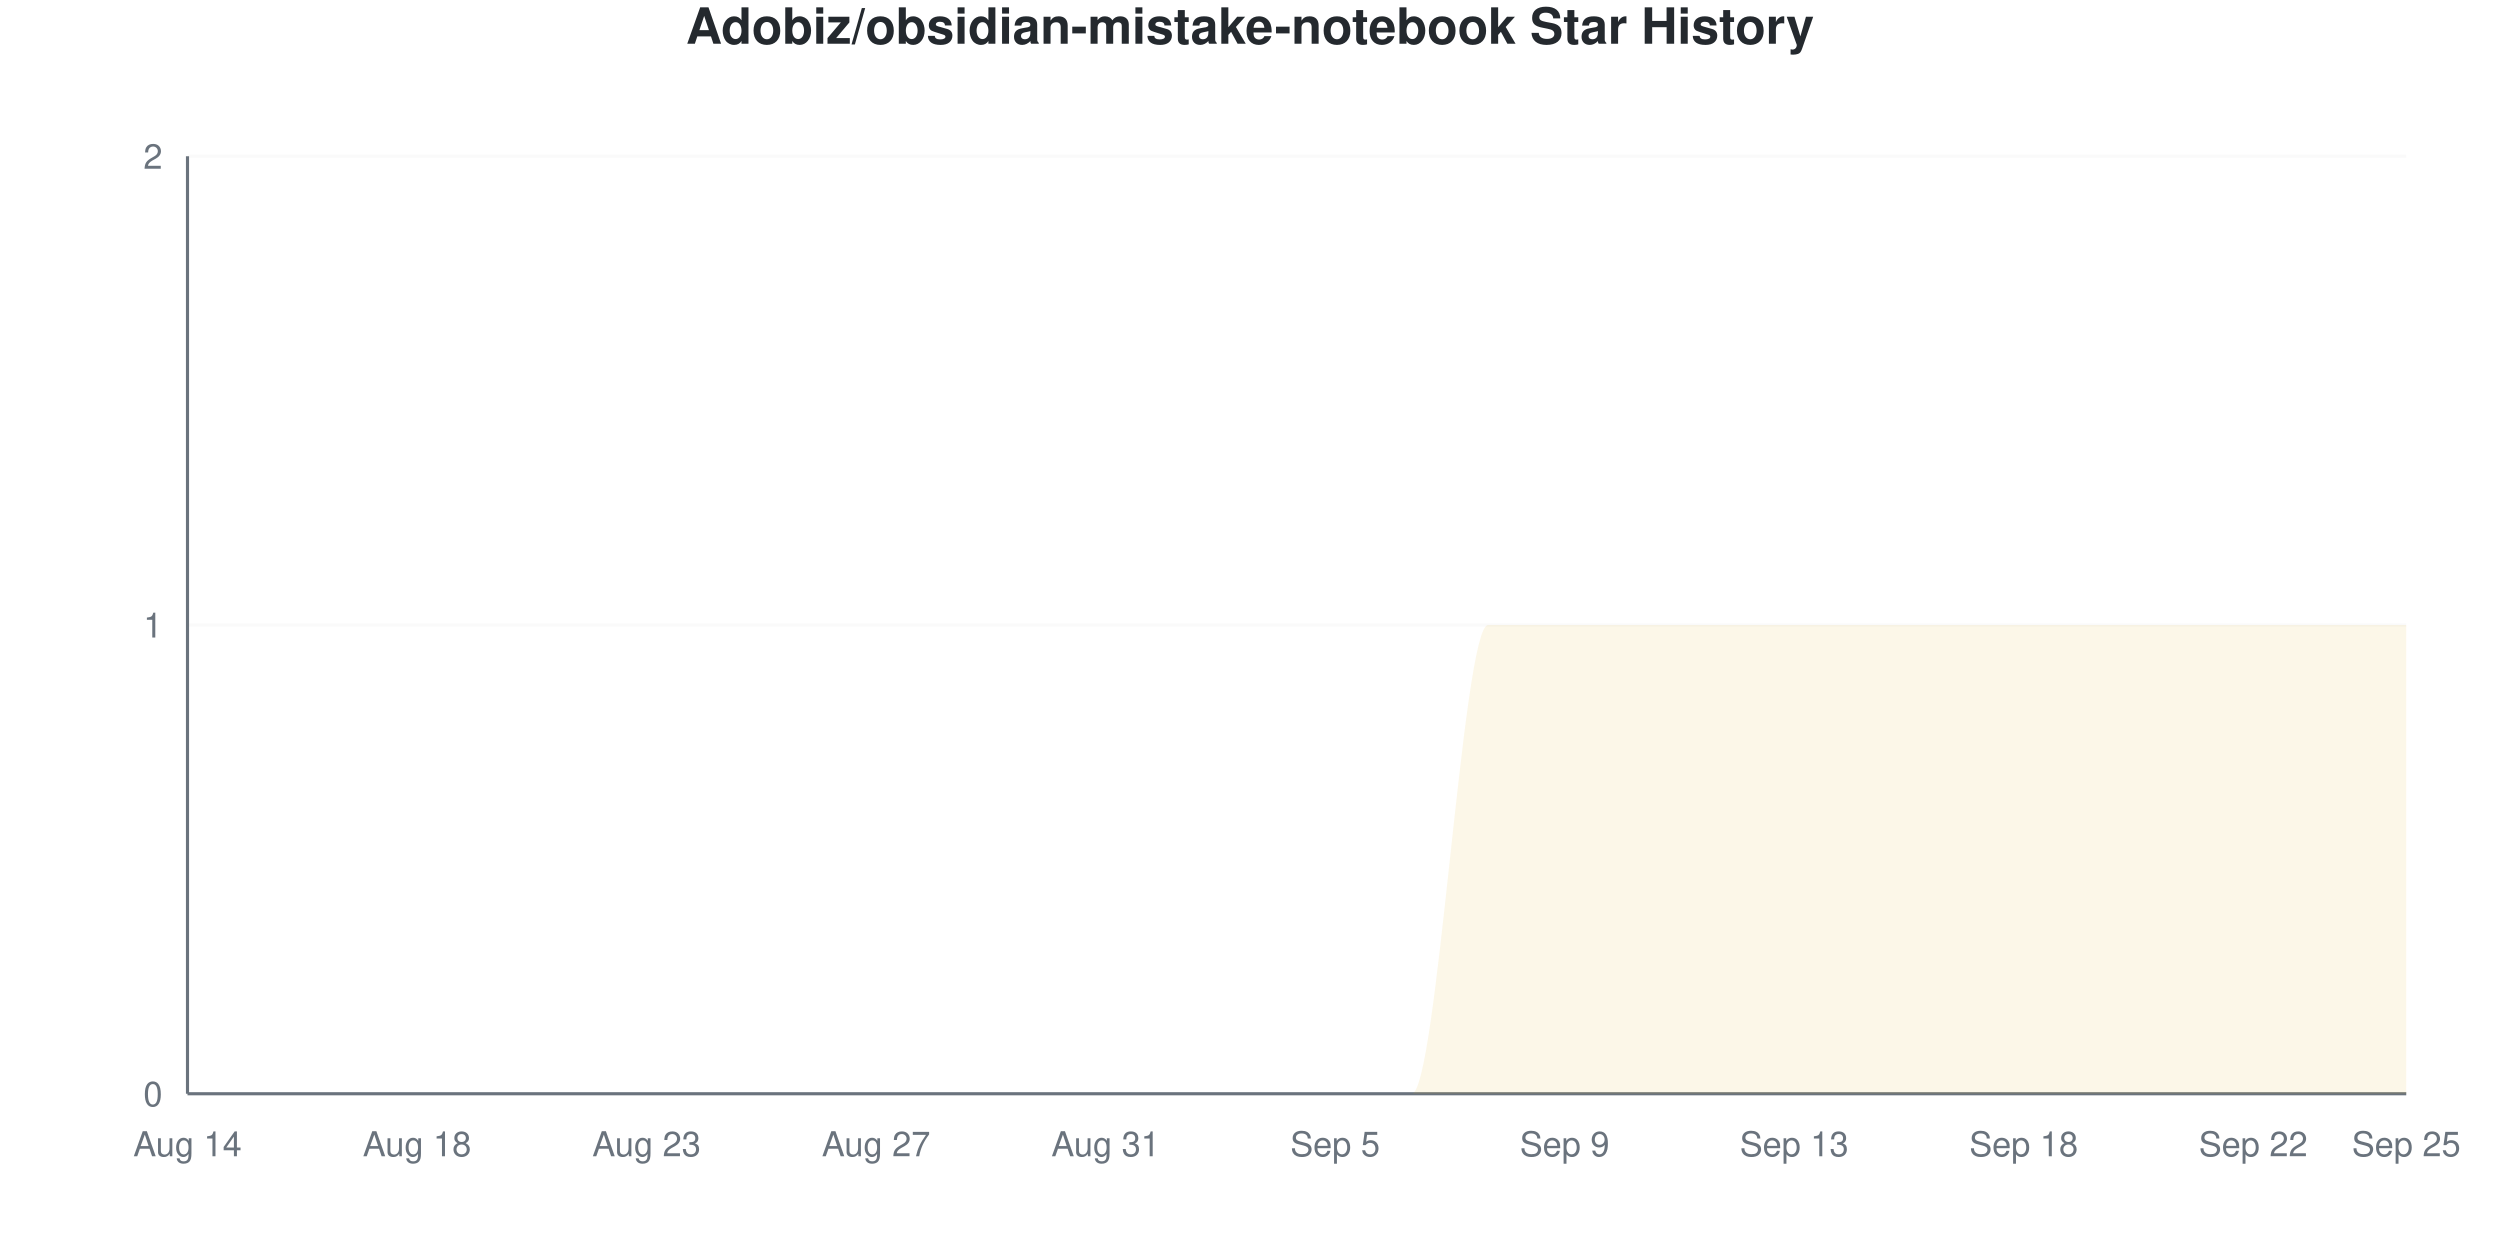
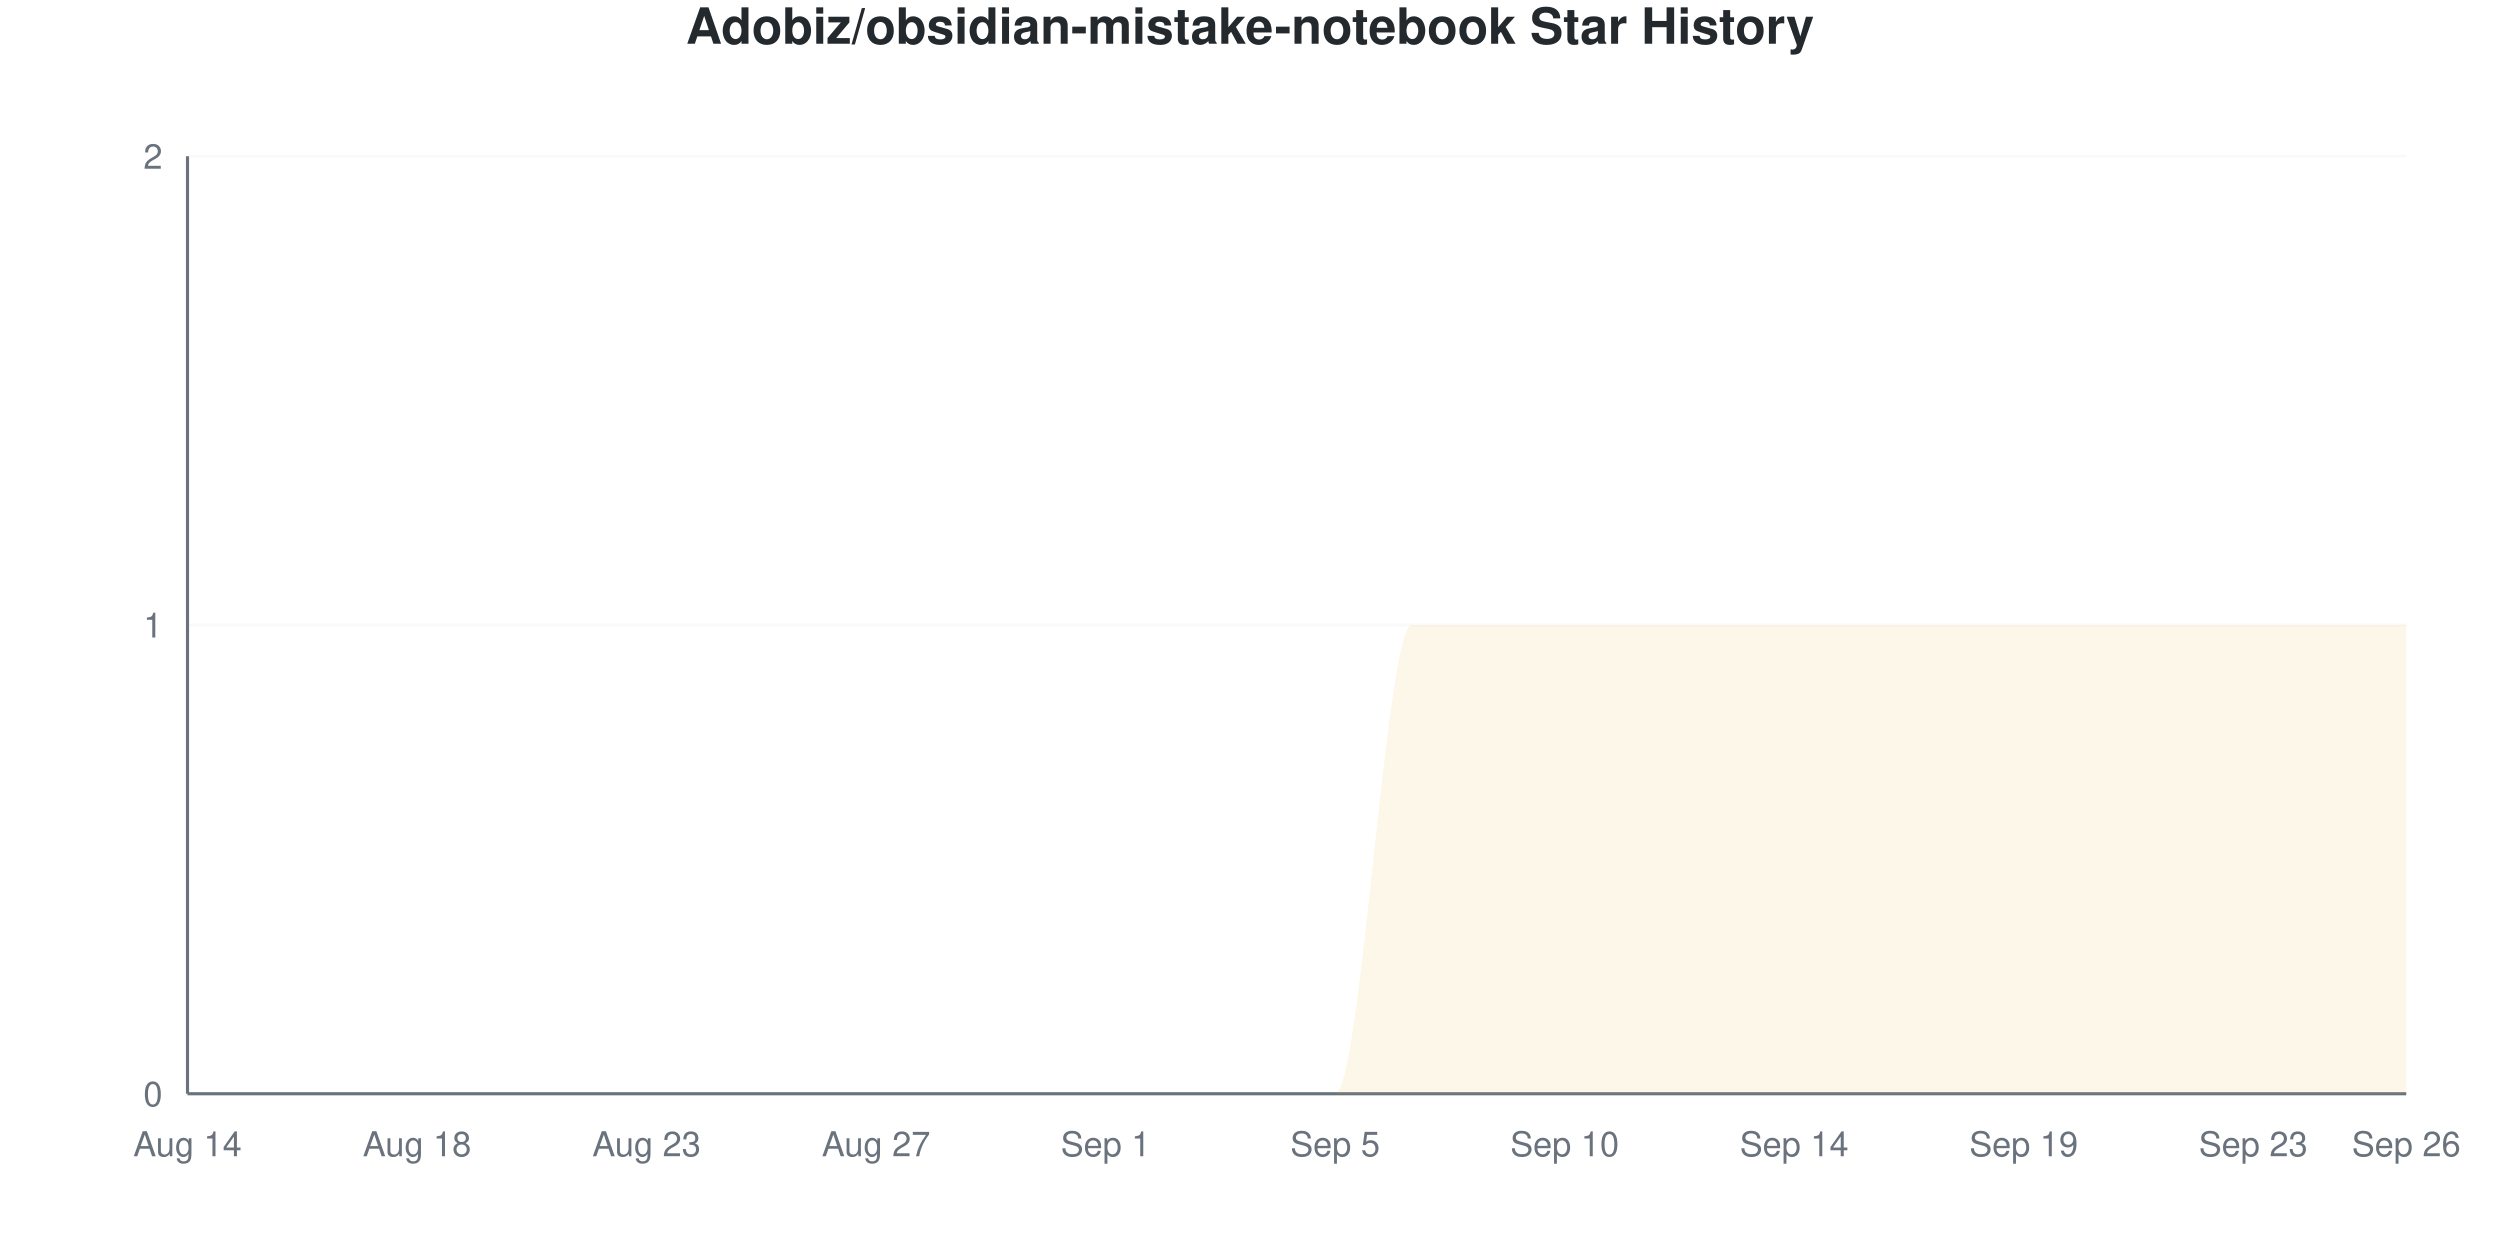
<svg xmlns="http://www.w3.org/2000/svg" viewBox="0 0 800 400" width="800" height="400">
  <style>
    @keyframes drawLine {
      to { stroke-dashoffset: 0; }
    }
    @keyframes fadeInPoint {
      from { opacity: 0; }
      to { opacity: 1; }
    }
    .data-line-0 {
      stroke-dasharray: 1257;
      stroke-dashoffset: 1257;
      animation: drawLine 2s ease-out forwards;
    }
    .data-point {
      opacity: 0;
      animation: fadeInPoint 0.5s ease-out forwards;
    }
    .chart-bg { fill: #fff; }
    .chart-text { fill: #24292e; }
    .chart-muted { fill: #6a737d; }
    .chart-grid { stroke: #eee; }
    .chart-axis { stroke: #6a737d; }
    @media (prefers-color-scheme: dark) {
      .chart-bg { fill: #0d1117; }
      .chart-text { fill: #e6edf3; }
      .chart-muted { fill: #8b949e; }
      .chart-grid { stroke: #21262d; }
      .chart-axis { stroke: #8b949e; }
    }
  </style>
  <rect width="800" height="400" class="chart-bg" />
  <text x="400" y="14" text-anchor="middle" class="chart-text" font-size="16" font-weight="bold" font-family="-apple-system, BlinkMacSystemFont, 'Segoe UI', Helvetica, Arial, sans-serif">Adobiz/obsidian-mistake-notebook Star History</text>
  <g class="grid">
    <line x1="60" y1="350" x2="770" y2="350" class="chart-grid" stroke-opacity="0.3" />
    <text x="52" y="354" text-anchor="end" class="chart-muted" font-size="11" font-family="-apple-system, BlinkMacSystemFont, 'Segoe UI', Helvetica, Arial, sans-serif">0</text>
    <line x1="60" y1="200" x2="770" y2="200" class="chart-grid" stroke-opacity="0.3" />
    <text x="52" y="204" text-anchor="end" class="chart-muted" font-size="11" font-family="-apple-system, BlinkMacSystemFont, 'Segoe UI', Helvetica, Arial, sans-serif">1</text>
    <line x1="60" y1="50" x2="770" y2="50" class="chart-grid" stroke-opacity="0.3" />
    <text x="52" y="54" text-anchor="end" class="chart-muted" font-size="11" font-family="-apple-system, BlinkMacSystemFont, 'Segoe UI', Helvetica, Arial, sans-serif">2</text>
  </g>
  <g class="milestones">
    
  </g>
  <g class="x-axis">
    <text x="60" y="370" text-anchor="middle" class="chart-muted" font-size="11" font-family="-apple-system, BlinkMacSystemFont, 'Segoe UI', Helvetica, Arial, sans-serif">Aug 14</text>
    <text x="133.448" y="370" text-anchor="middle" class="chart-muted" font-size="11" font-family="-apple-system, BlinkMacSystemFont, 'Segoe UI', Helvetica, Arial, sans-serif">Aug 18</text>
    <text x="206.897" y="370" text-anchor="middle" class="chart-muted" font-size="11" font-family="-apple-system, BlinkMacSystemFont, 'Segoe UI', Helvetica, Arial, sans-serif">Aug 23</text>
    <text x="280.345" y="370" text-anchor="middle" class="chart-muted" font-size="11" font-family="-apple-system, BlinkMacSystemFont, 'Segoe UI', Helvetica, Arial, sans-serif">Aug 27</text>
-     <text x="353.793" y="370" text-anchor="middle" class="chart-muted" font-size="11" font-family="-apple-system, BlinkMacSystemFont, 'Segoe UI', Helvetica, Arial, sans-serif">Aug 31</text>
+     <text x="353.793" y="370" text-anchor="middle" class="chart-muted" font-size="11" font-family="-apple-system, BlinkMacSystemFont, 'Segoe UI', Helvetica, Arial, sans-serif">Sep 1</text>
    <text x="427.241" y="370" text-anchor="middle" class="chart-muted" font-size="11" font-family="-apple-system, BlinkMacSystemFont, 'Segoe UI', Helvetica, Arial, sans-serif">Sep 5</text>
-     <text x="500.69" y="370" text-anchor="middle" class="chart-muted" font-size="11" font-family="-apple-system, BlinkMacSystemFont, 'Segoe UI', Helvetica, Arial, sans-serif">Sep 9</text>
-     <text x="574.138" y="370" text-anchor="middle" class="chart-muted" font-size="11" font-family="-apple-system, BlinkMacSystemFont, 'Segoe UI', Helvetica, Arial, sans-serif">Sep 13</text>
-     <text x="647.586" y="370" text-anchor="middle" class="chart-muted" font-size="11" font-family="-apple-system, BlinkMacSystemFont, 'Segoe UI', Helvetica, Arial, sans-serif">Sep 18</text>
-     <text x="721.034" y="370" text-anchor="middle" class="chart-muted" font-size="11" font-family="-apple-system, BlinkMacSystemFont, 'Segoe UI', Helvetica, Arial, sans-serif">Sep 22</text>
-     <text x="770" y="370" text-anchor="middle" class="chart-muted" font-size="11" font-family="-apple-system, BlinkMacSystemFont, 'Segoe UI', Helvetica, Arial, sans-serif">Sep 25</text>
+     <text x="500.69" y="370" text-anchor="middle" class="chart-muted" font-size="11" font-family="-apple-system, BlinkMacSystemFont, 'Segoe UI', Helvetica, Arial, sans-serif">Sep 10</text>
+     <text x="574.138" y="370" text-anchor="middle" class="chart-muted" font-size="11" font-family="-apple-system, BlinkMacSystemFont, 'Segoe UI', Helvetica, Arial, sans-serif">Sep 14</text>
+     <text x="647.586" y="370" text-anchor="middle" class="chart-muted" font-size="11" font-family="-apple-system, BlinkMacSystemFont, 'Segoe UI', Helvetica, Arial, sans-serif">Sep 19</text>
+     <text x="721.034" y="370" text-anchor="middle" class="chart-muted" font-size="11" font-family="-apple-system, BlinkMacSystemFont, 'Segoe UI', Helvetica, Arial, sans-serif">Sep 23</text>
+     <text x="770" y="370" text-anchor="middle" class="chart-muted" font-size="11" font-family="-apple-system, BlinkMacSystemFont, 'Segoe UI', Helvetica, Arial, sans-serif">Sep 26</text>
  </g>
  <line x1="60" y1="50" x2="60" y2="350" class="chart-axis" stroke-width="1" />
  <line x1="60" y1="350" x2="770" y2="350" class="chart-axis" stroke-width="1" />
-   <path d="M60,350 L60,350 C68.161,350 76.322,350 84.483,350 C92.644,350 100.805,350 108.966,350 C117.126,350 125.287,350 133.448,350 C141.609,350 149.77,350 157.931,350 C166.092,350 174.253,350 182.414,350 C190.575,350 198.736,350 206.897,350 C215.057,350 223.218,350 231.379,350 C239.54,350 247.701,350 255.862,350 C264.023,350 272.184,350 280.345,350 C288.506,350 296.667,350 304.828,350 C312.989,350 321.149,350 329.31,350 C337.471,350 345.632,350 353.793,350 C361.954,350 370.115,350 378.276,350 C386.437,350 394.598,350 402.759,350 C410.92,350 419.08,350 427.241,350 C435.402,350 443.563,350 451.724,350 C459.885,350 468.046,200 476.207,200 C484.368,200 492.529,200 500.69,200 C508.851,200 517.011,200 525.172,200 C533.333,200 541.494,200 549.655,200 C557.816,200 565.977,200 574.138,200 C582.299,200 590.46,200 598.621,200 C606.782,200 614.943,200 623.103,200 C631.264,200 639.425,200 647.586,200 C655.747,200 663.908,200 672.069,200 C680.23,200 688.391,200 696.552,200 C704.713,200 712.874,200 721.034,200 C729.195,200 737.356,200 745.517,200 C753.678,200 761.839,200 770,200 L770,350 L60,350 Z" fill="#dfb317" fill-opacity="0.1" />
-   <path d="M60,350 L60,350 C68.161,350 76.322,350 84.483,350 C92.644,350 100.805,350 108.966,350 C117.126,350 125.287,350 133.448,350 C141.609,350 149.77,350 157.931,350 C166.092,350 174.253,350 182.414,350 C190.575,350 198.736,350 206.897,350 C215.057,350 223.218,350 231.379,350 C239.54,350 247.701,350 255.862,350 C264.023,350 272.184,350 280.345,350 C288.506,350 296.667,350 304.828,350 C312.989,350 321.149,350 329.31,350 C337.471,350 345.632,350 353.793,350 C361.954,350 370.115,350 378.276,350 C386.437,350 394.598,350 402.759,350 C410.92,350 419.08,350 427.241,350 C435.402,350 443.563,350 451.724,350 C459.885,350 468.046,200 476.207,200 C484.368,200 492.529,200 500.69,200 C508.851,200 517.011,200 525.172,200 C533.333,200 541.494,200 549.655,200 C557.816,200 565.977,200 574.138,200 C582.299,200 590.46,200 598.621,200 C606.782,200 614.943,200 623.103,200 C631.264,200 639.425,200 647.586,200 C655.747,200 663.908,200 672.069,200 C680.23,200 688.391,200 696.552,200 C704.713,200 712.874,200 721.034,200 C729.195,200 737.356,200 745.517,200 C753.678,200 761.839,200 770,200" fill="none" stroke="#dfb317" stroke-width="2.5" class="data-line-0" />
+   <path d="M60,350 L60,350 C68.161,350 76.322,350 84.483,350 C92.644,350 100.805,350 108.966,350 C117.126,350 125.287,350 133.448,350 C141.609,350 149.77,350 157.931,350 C166.092,350 174.253,350 182.414,350 C190.575,350 198.736,350 206.897,350 C215.057,350 223.218,350 231.379,350 C239.54,350 247.701,350 255.862,350 C264.023,350 272.184,350 280.345,350 C288.506,350 296.667,350 304.828,350 C312.989,350 321.149,350 329.31,350 C337.471,350 345.632,350 353.793,350 C361.954,350 370.115,350 378.276,350 C386.437,350 394.598,350 402.759,350 C410.92,350 419.08,350 427.241,350 C435.402,350 443.563,200 451.724,200 C459.885,200 468.046,200 476.207,200 C484.368,200 492.529,200 500.69,200 C508.851,200 517.011,200 525.172,200 C533.333,200 541.494,200 549.655,200 C557.816,200 565.977,200 574.138,200 C582.299,200 590.46,200 598.621,200 C606.782,200 614.943,200 623.103,200 C631.264,200 639.425,200 647.586,200 C655.747,200 663.908,200 672.069,200 C680.23,200 688.391,200 696.552,200 C704.713,200 712.874,200 721.034,200 C729.195,200 737.356,200 745.517,200 C753.678,200 761.839,200 770,200 L770,350 L60,350 Z" fill="#dfb317" fill-opacity="0.1" />
+   <path d="M60,350 L60,350 C68.161,350 76.322,350 84.483,350 C92.644,350 100.805,350 108.966,350 C117.126,350 125.287,350 133.448,350 C141.609,350 149.77,350 157.931,350 C166.092,350 174.253,350 182.414,350 C190.575,350 198.736,350 206.897,350 C215.057,350 223.218,350 231.379,350 C239.54,350 247.701,350 255.862,350 C264.023,350 272.184,350 280.345,350 C288.506,350 296.667,350 304.828,350 C312.989,350 321.149,350 329.31,350 C337.471,350 345.632,350 353.793,350 C361.954,350 370.115,350 378.276,350 C386.437,350 394.598,350 402.759,350 C410.92,350 419.08,350 427.241,350 C435.402,350 443.563,200 451.724,200 C459.885,200 468.046,200 476.207,200 C484.368,200 492.529,200 500.69,200 C508.851,200 517.011,200 525.172,200 C533.333,200 541.494,200 549.655,200 C557.816,200 565.977,200 574.138,200 C582.299,200 590.46,200 598.621,200 C606.782,200 614.943,200 623.103,200 C631.264,200 639.425,200 647.586,200 C655.747,200 663.908,200 672.069,200 C680.23,200 688.391,200 696.552,200 C704.713,200 712.874,200 721.034,200 C729.195,200 737.356,200 745.517,200 C753.678,200 761.839,200 770,200" fill="none" stroke="#dfb317" stroke-width="2.5" class="data-line-0" />
  <g class="points">
    <circle cx="60" cy="350" r="4" fill="#dfb317" class="data-point" style="animation-delay: 1.50s" />
    <circle cx="84.483" cy="350" r="4" fill="#dfb317" class="data-point" style="animation-delay: 1.55s" />
    <circle cx="108.966" cy="350" r="4" fill="#dfb317" class="data-point" style="animation-delay: 1.60s" />
    <circle cx="133.448" cy="350" r="4" fill="#dfb317" class="data-point" style="animation-delay: 1.65s" />
    <circle cx="157.931" cy="350" r="4" fill="#dfb317" class="data-point" style="animation-delay: 1.70s" />
    <circle cx="182.414" cy="350" r="4" fill="#dfb317" class="data-point" style="animation-delay: 1.75s" />
    <circle cx="206.897" cy="350" r="4" fill="#dfb317" class="data-point" style="animation-delay: 1.80s" />
    <circle cx="231.379" cy="350" r="4" fill="#dfb317" class="data-point" style="animation-delay: 1.85s" />
    <circle cx="255.862" cy="350" r="4" fill="#dfb317" class="data-point" style="animation-delay: 1.90s" />
    <circle cx="280.345" cy="350" r="4" fill="#dfb317" class="data-point" style="animation-delay: 1.95s" />
    <circle cx="304.828" cy="350" r="4" fill="#dfb317" class="data-point" style="animation-delay: 2.00s" />
    <circle cx="329.31" cy="350" r="4" fill="#dfb317" class="data-point" style="animation-delay: 2.05s" />
    <circle cx="353.793" cy="350" r="4" fill="#dfb317" class="data-point" style="animation-delay: 2.10s" />
    <circle cx="378.276" cy="350" r="4" fill="#dfb317" class="data-point" style="animation-delay: 2.15s" />
    <circle cx="402.759" cy="350" r="4" fill="#dfb317" class="data-point" style="animation-delay: 2.20s" />
    <circle cx="427.241" cy="350" r="4" fill="#dfb317" class="data-point" style="animation-delay: 2.25s" />
-     <circle cx="451.724" cy="350" r="4" fill="#dfb317" class="data-point" style="animation-delay: 2.30s" />
+     <circle cx="451.724" cy="200" r="4" fill="#dfb317" class="data-point" style="animation-delay: 2.30s" />
    <circle cx="476.207" cy="200" r="4" fill="#dfb317" class="data-point" style="animation-delay: 2.35s" />
    <circle cx="500.69" cy="200" r="4" fill="#dfb317" class="data-point" style="animation-delay: 2.40s" />
    <circle cx="525.172" cy="200" r="4" fill="#dfb317" class="data-point" style="animation-delay: 2.45s" />
    <circle cx="549.655" cy="200" r="4" fill="#dfb317" class="data-point" style="animation-delay: 2.50s" />
    <circle cx="574.138" cy="200" r="4" fill="#dfb317" class="data-point" style="animation-delay: 2.55s" />
    <circle cx="598.621" cy="200" r="4" fill="#dfb317" class="data-point" style="animation-delay: 2.60s" />
    <circle cx="623.103" cy="200" r="4" fill="#dfb317" class="data-point" style="animation-delay: 2.65s" />
    <circle cx="647.586" cy="200" r="4" fill="#dfb317" class="data-point" style="animation-delay: 2.70s" />
    <circle cx="672.069" cy="200" r="4" fill="#dfb317" class="data-point" style="animation-delay: 2.75s" />
    <circle cx="696.552" cy="200" r="4" fill="#dfb317" class="data-point" style="animation-delay: 2.80s" />
    <circle cx="721.034" cy="200" r="4" fill="#dfb317" class="data-point" style="animation-delay: 2.85s" />
    <circle cx="745.517" cy="200" r="4" fill="#dfb317" class="data-point" style="animation-delay: 2.90s" />
    <circle cx="770" cy="200" r="4" fill="#dfb317" class="data-point" style="animation-delay: 2.95s" />
  </g>
</svg>
